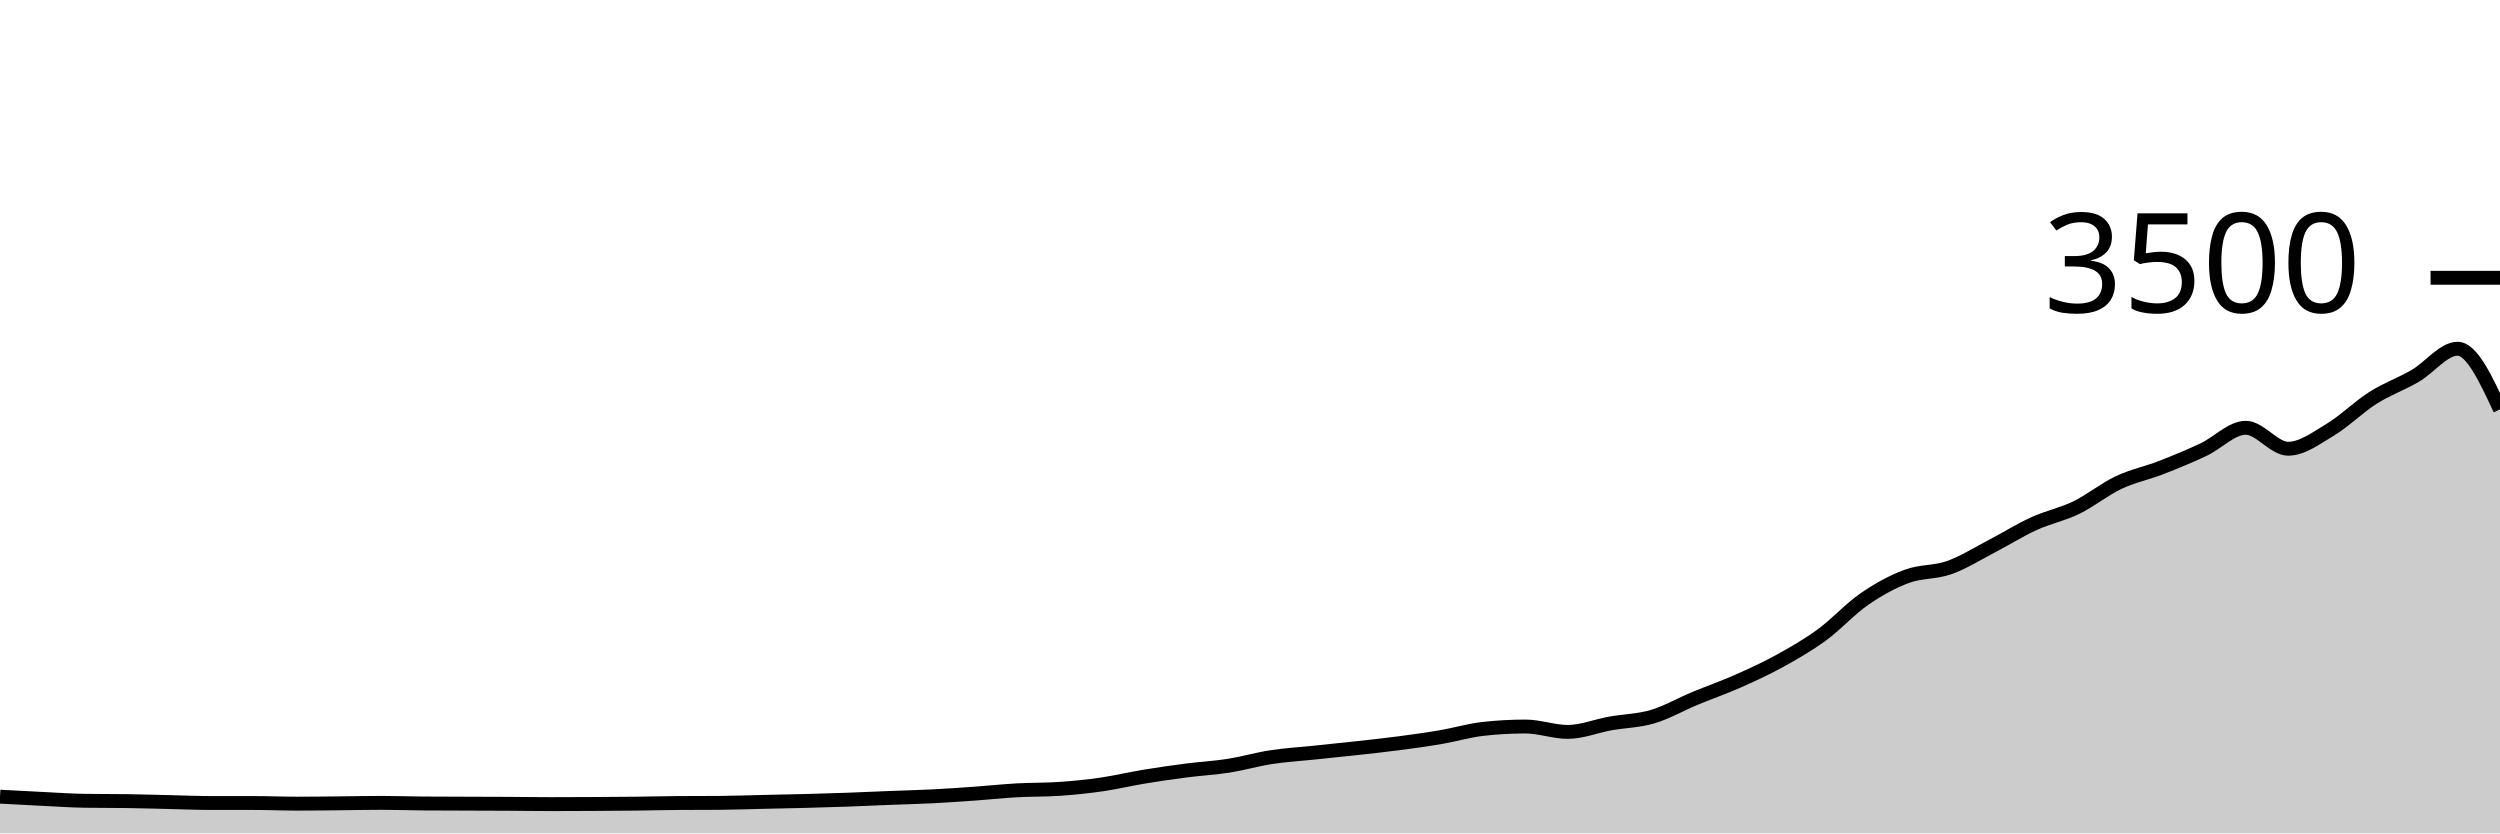
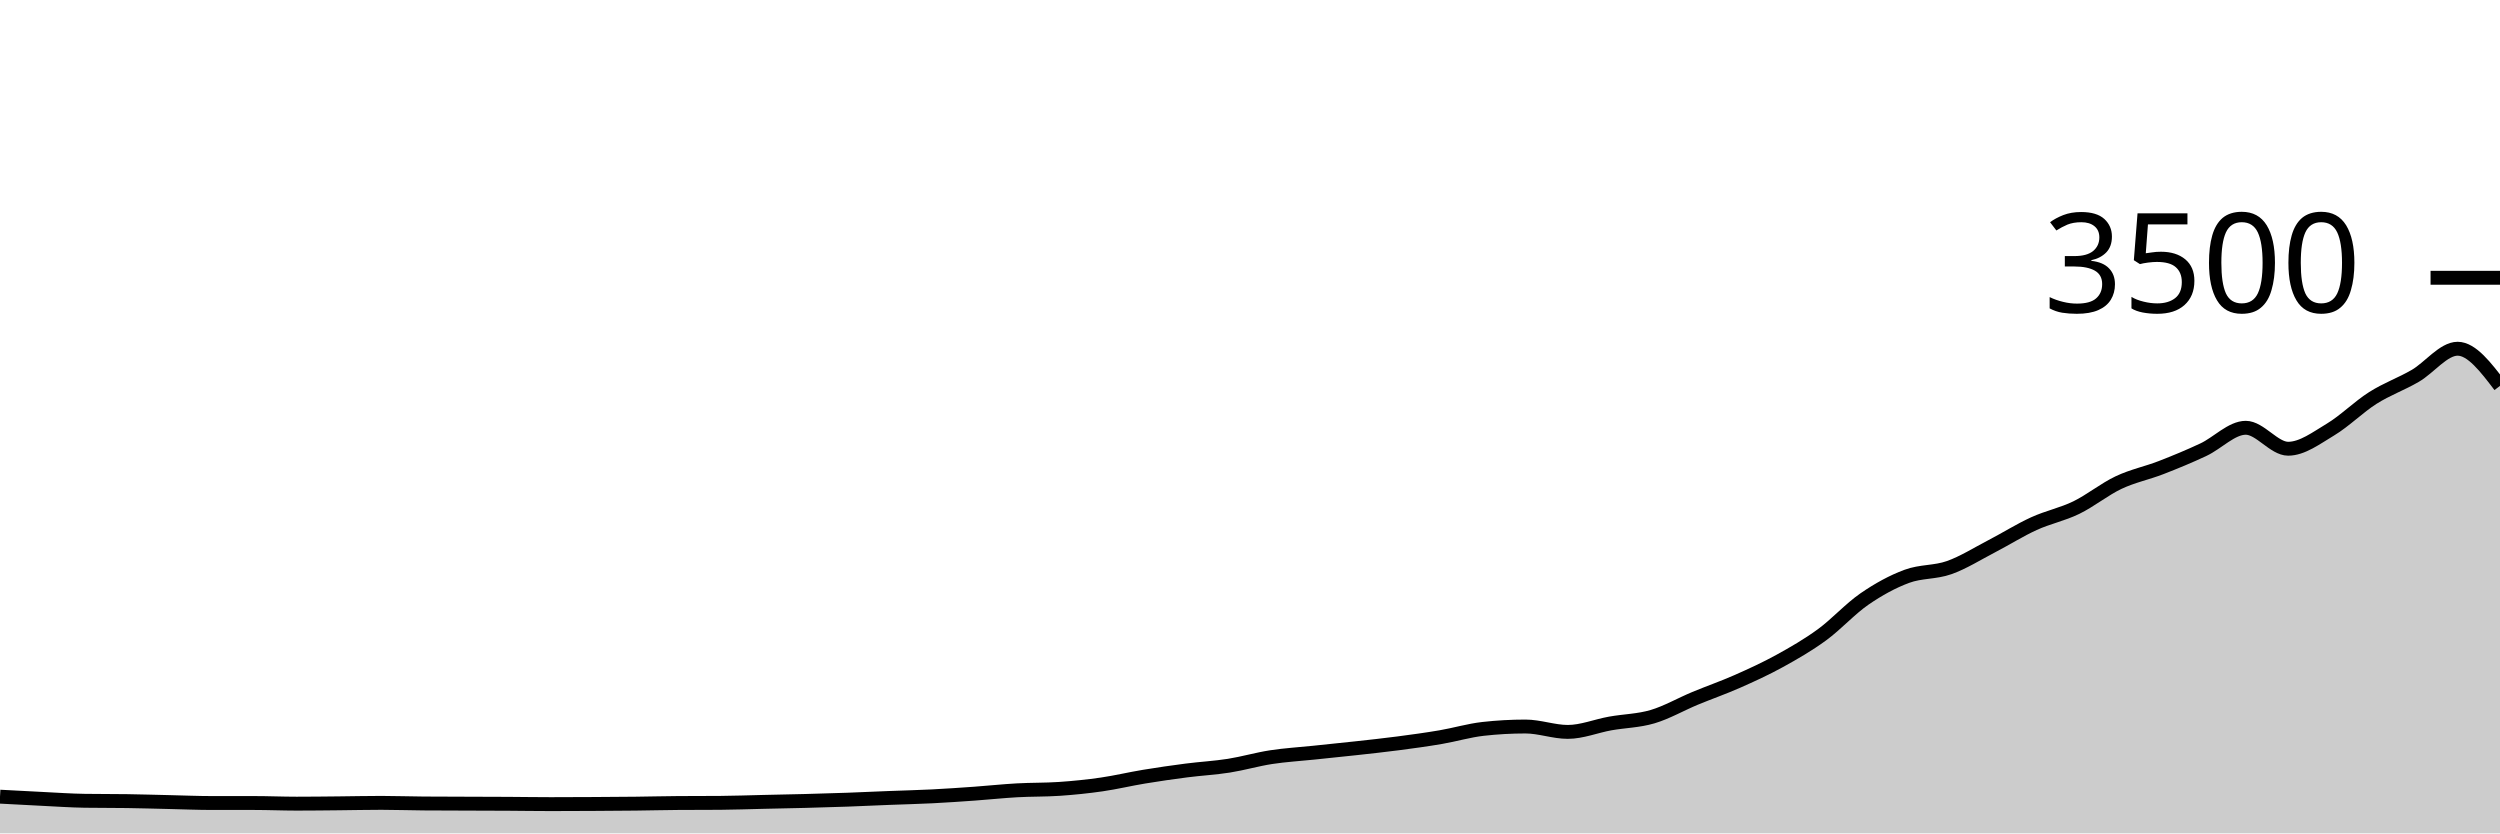
<svg xmlns="http://www.w3.org/2000/svg" viewBox="0 0 180 60">
  <g transform="translate(0,20)">
-     <path class="area" fill="rgba(0, 0, 0, 0.2)" d="M0,37.36C1.017,37.415,2.034,37.47,3.051,37.52C4.068,37.57,5.085,37.642,6.102,37.657C7.119,37.672,8.136,37.665,9.153,37.68C10.169,37.695,11.186,37.726,12.203,37.749C13.22,37.771,14.237,37.817,15.254,37.817C16.271,37.817,17.288,37.817,18.305,37.817C19.322,37.817,20.339,37.863,21.356,37.863C22.373,37.863,23.39,37.85,24.407,37.84C25.424,37.83,26.441,37.806,27.458,37.806C28.475,37.806,29.492,37.844,30.508,37.851C31.525,37.859,32.542,37.859,33.559,37.863C34.576,37.867,35.593,37.869,36.61,37.874C37.627,37.88,38.644,37.897,39.661,37.897C40.678,37.897,41.695,37.891,42.712,37.886C43.729,37.88,44.746,37.874,45.763,37.863C46.78,37.851,47.797,37.825,48.814,37.817C49.831,37.81,50.847,37.813,51.864,37.806C52.881,37.798,53.898,37.76,54.915,37.737C55.932,37.714,56.949,37.695,57.966,37.669C58.983,37.642,60,37.613,61.017,37.577C62.034,37.541,63.051,37.491,64.068,37.451C65.085,37.411,66.102,37.389,67.119,37.337C68.136,37.286,69.153,37.215,70.169,37.143C71.186,37.07,72.203,36.96,73.22,36.903C74.237,36.846,75.254,36.869,76.271,36.8C77.288,36.731,78.305,36.627,79.322,36.48C80.339,36.333,81.356,36.088,82.373,35.92C83.39,35.752,84.407,35.606,85.424,35.474C86.441,35.343,87.458,35.291,88.475,35.131C89.492,34.971,90.508,34.67,91.525,34.514C92.542,34.358,93.559,34.301,94.576,34.194C95.593,34.088,96.61,33.987,97.627,33.874C98.644,33.762,99.661,33.653,100.678,33.52C101.695,33.387,102.712,33.248,103.729,33.074C104.746,32.901,105.763,32.594,106.78,32.48C107.797,32.366,108.814,32.309,109.831,32.309C110.847,32.309,111.864,32.697,112.881,32.697C113.898,32.697,114.915,32.274,115.932,32.091C116.949,31.909,117.966,31.901,118.983,31.6C120,31.299,121.017,30.709,122.034,30.286C123.051,29.863,124.068,29.512,125.085,29.063C126.102,28.613,127.119,28.149,128.136,27.589C129.153,27.029,130.169,26.446,131.186,25.703C132.203,24.96,133.22,23.832,134.237,23.131C135.254,22.43,136.271,21.874,137.288,21.497C138.305,21.12,139.322,21.229,140.339,20.869C141.356,20.509,142.373,19.865,143.39,19.337C144.407,18.81,145.424,18.168,146.441,17.703C147.458,17.238,148.475,17.042,149.492,16.549C150.508,16.055,151.525,15.223,152.542,14.743C153.559,14.263,154.576,14.063,155.593,13.669C156.61,13.274,157.627,12.855,158.644,12.377C159.661,11.899,160.678,10.8,161.695,10.8C162.712,10.8,163.729,12.309,164.746,12.309C165.763,12.309,166.78,11.535,167.797,10.926C168.814,10.316,169.831,9.295,170.847,8.651C171.864,8.008,172.881,7.653,173.898,7.063C174.915,6.472,175.932,5.109,176.949,5.109C177.966,5.109,178.983,7.291,180,9.474L180,40C178.983,40,177.966,40,176.949,40C175.932,40,174.915,40,173.898,40C172.881,40,171.864,40,170.847,40C169.831,40,168.814,40,167.797,40C166.78,40,165.763,40,164.746,40C163.729,40,162.712,40,161.695,40C160.678,40,159.661,40,158.644,40C157.627,40,156.61,40,155.593,40C154.576,40,153.559,40,152.542,40C151.525,40,150.508,40,149.492,40C148.475,40,147.458,40,146.441,40C145.424,40,144.407,40,143.39,40C142.373,40,141.356,40,140.339,40C139.322,40,138.305,40,137.288,40C136.271,40,135.254,40,134.237,40C133.22,40,132.203,40,131.186,40C130.169,40,129.153,40,128.136,40C127.119,40,126.102,40,125.085,40C124.068,40,123.051,40,122.034,40C121.017,40,120,40,118.983,40C117.966,40,116.949,40,115.932,40C114.915,40,113.898,40,112.881,40C111.864,40,110.847,40,109.831,40C108.814,40,107.797,40,106.78,40C105.763,40,104.746,40,103.729,40C102.712,40,101.695,40,100.678,40C99.661,40,98.644,40,97.627,40C96.61,40,95.593,40,94.576,40C93.559,40,92.542,40,91.525,40C90.508,40,89.492,40,88.475,40C87.458,40,86.441,40,85.424,40C84.407,40,83.39,40,82.373,40C81.356,40,80.339,40,79.322,40C78.305,40,77.288,40,76.271,40C75.254,40,74.237,40,73.22,40C72.203,40,71.186,40,70.169,40C69.153,40,68.136,40,67.119,40C66.102,40,65.085,40,64.068,40C63.051,40,62.034,40,61.017,40C60,40,58.983,40,57.966,40C56.949,40,55.932,40,54.915,40C53.898,40,52.881,40,51.864,40C50.847,40,49.831,40,48.814,40C47.797,40,46.78,40,45.763,40C44.746,40,43.729,40,42.712,40C41.695,40,40.678,40,39.661,40C38.644,40,37.627,40,36.61,40C35.593,40,34.576,40,33.559,40C32.542,40,31.525,40,30.508,40C29.492,40,28.475,40,27.458,40C26.441,40,25.424,40,24.407,40C23.39,40,22.373,40,21.356,40C20.339,40,19.322,40,18.305,40C17.288,40,16.271,40,15.254,40C14.237,40,13.22,40,12.203,40C11.186,40,10.169,40,9.153,40C8.136,40,7.119,40,6.102,40C5.085,40,4.068,40,3.051,40C2.034,40,1.017,40,0,40Z" />
-     <path class="line" stroke="black" fill="none" d="M0,37.36C1.017,37.415,2.034,37.47,3.051,37.52C4.068,37.57,5.085,37.642,6.102,37.657C7.119,37.672,8.136,37.665,9.153,37.68C10.169,37.695,11.186,37.726,12.203,37.749C13.22,37.771,14.237,37.817,15.254,37.817C16.271,37.817,17.288,37.817,18.305,37.817C19.322,37.817,20.339,37.863,21.356,37.863C22.373,37.863,23.39,37.85,24.407,37.84C25.424,37.83,26.441,37.806,27.458,37.806C28.475,37.806,29.492,37.844,30.508,37.851C31.525,37.859,32.542,37.859,33.559,37.863C34.576,37.867,35.593,37.869,36.61,37.874C37.627,37.88,38.644,37.897,39.661,37.897C40.678,37.897,41.695,37.891,42.712,37.886C43.729,37.88,44.746,37.874,45.763,37.863C46.78,37.851,47.797,37.825,48.814,37.817C49.831,37.81,50.847,37.813,51.864,37.806C52.881,37.798,53.898,37.76,54.915,37.737C55.932,37.714,56.949,37.695,57.966,37.669C58.983,37.642,60,37.613,61.017,37.577C62.034,37.541,63.051,37.491,64.068,37.451C65.085,37.411,66.102,37.389,67.119,37.337C68.136,37.286,69.153,37.215,70.169,37.143C71.186,37.07,72.203,36.96,73.22,36.903C74.237,36.846,75.254,36.869,76.271,36.8C77.288,36.731,78.305,36.627,79.322,36.48C80.339,36.333,81.356,36.088,82.373,35.92C83.39,35.752,84.407,35.606,85.424,35.474C86.441,35.343,87.458,35.291,88.475,35.131C89.492,34.971,90.508,34.67,91.525,34.514C92.542,34.358,93.559,34.301,94.576,34.194C95.593,34.088,96.61,33.987,97.627,33.874C98.644,33.762,99.661,33.653,100.678,33.52C101.695,33.387,102.712,33.248,103.729,33.074C104.746,32.901,105.763,32.594,106.78,32.48C107.797,32.366,108.814,32.309,109.831,32.309C110.847,32.309,111.864,32.697,112.881,32.697C113.898,32.697,114.915,32.274,115.932,32.091C116.949,31.909,117.966,31.901,118.983,31.6C120,31.299,121.017,30.709,122.034,30.286C123.051,29.863,124.068,29.512,125.085,29.063C126.102,28.613,127.119,28.149,128.136,27.589C129.153,27.029,130.169,26.446,131.186,25.703C132.203,24.96,133.22,23.832,134.237,23.131C135.254,22.43,136.271,21.874,137.288,21.497C138.305,21.12,139.322,21.229,140.339,20.869C141.356,20.509,142.373,19.865,143.39,19.337C144.407,18.81,145.424,18.168,146.441,17.703C147.458,17.238,148.475,17.042,149.492,16.549C150.508,16.055,151.525,15.223,152.542,14.743C153.559,14.263,154.576,14.063,155.593,13.669C156.61,13.274,157.627,12.855,158.644,12.377C159.661,11.899,160.678,10.8,161.695,10.8C162.712,10.8,163.729,12.309,164.746,12.309C165.763,12.309,166.78,11.535,167.797,10.926C168.814,10.316,169.831,9.295,170.847,8.651C171.864,8.008,172.881,7.653,173.898,7.063C174.915,6.472,175.932,5.109,176.949,5.109C177.966,5.109,178.983,7.291,180,9.474" />
+     <path class="area" fill="rgba(0, 0, 0, 0.2)" d="M0,37.36C1.017,37.415,2.034,37.47,3.051,37.52C4.068,37.57,5.085,37.642,6.102,37.657C7.119,37.672,8.136,37.665,9.153,37.68C10.169,37.695,11.186,37.726,12.203,37.749C13.22,37.771,14.237,37.817,15.254,37.817C16.271,37.817,17.288,37.817,18.305,37.817C19.322,37.817,20.339,37.863,21.356,37.863C22.373,37.863,23.39,37.85,24.407,37.84C25.424,37.83,26.441,37.806,27.458,37.806C28.475,37.806,29.492,37.844,30.508,37.851C31.525,37.859,32.542,37.859,33.559,37.863C34.576,37.867,35.593,37.869,36.61,37.874C37.627,37.88,38.644,37.897,39.661,37.897C40.678,37.897,41.695,37.891,42.712,37.886C43.729,37.88,44.746,37.874,45.763,37.863C46.78,37.851,47.797,37.825,48.814,37.817C49.831,37.81,50.847,37.813,51.864,37.806C52.881,37.798,53.898,37.76,54.915,37.737C55.932,37.714,56.949,37.695,57.966,37.669C58.983,37.642,60,37.613,61.017,37.577C62.034,37.541,63.051,37.491,64.068,37.451C65.085,37.411,66.102,37.389,67.119,37.337C68.136,37.286,69.153,37.215,70.169,37.143C71.186,37.07,72.203,36.96,73.22,36.903C74.237,36.846,75.254,36.869,76.271,36.8C77.288,36.731,78.305,36.627,79.322,36.48C80.339,36.333,81.356,36.088,82.373,35.92C83.39,35.752,84.407,35.606,85.424,35.474C86.441,35.343,87.458,35.291,88.475,35.131C89.492,34.971,90.508,34.67,91.525,34.514C92.542,34.358,93.559,34.301,94.576,34.194C95.593,34.088,96.61,33.987,97.627,33.874C98.644,33.762,99.661,33.653,100.678,33.52C101.695,33.387,102.712,33.248,103.729,33.074C104.746,32.901,105.763,32.594,106.78,32.48C107.797,32.366,108.814,32.309,109.831,32.309C110.847,32.309,111.864,32.697,112.881,32.697C113.898,32.697,114.915,32.274,115.932,32.091C116.949,31.909,117.966,31.901,118.983,31.6C120,31.299,121.017,30.709,122.034,30.286C123.051,29.863,124.068,29.512,125.085,29.063C126.102,28.613,127.119,28.149,128.136,27.589C129.153,27.029,130.169,26.446,131.186,25.703C132.203,24.96,133.22,23.832,134.237,23.131C135.254,22.43,136.271,21.874,137.288,21.497C138.305,21.12,139.322,21.229,140.339,20.869C141.356,20.509,142.373,19.865,143.39,19.337C144.407,18.81,145.424,18.168,146.441,17.703C147.458,17.238,148.475,17.042,149.492,16.549C150.508,16.055,151.525,15.223,152.542,14.743C153.559,14.263,154.576,14.063,155.593,13.669C156.61,13.274,157.627,12.855,158.644,12.377C159.661,11.899,160.678,10.8,161.695,10.8C162.712,10.8,163.729,12.309,164.746,12.309C165.763,12.309,166.78,11.535,167.797,10.926C168.814,10.316,169.831,9.295,170.847,8.651C171.864,8.008,172.881,7.653,173.898,7.063C174.915,6.472,175.932,5.109,176.949,5.109C177.966,5.109,178.983,6.446,180,7.783L180,40C178.983,40,177.966,40,176.949,40C175.932,40,174.915,40,173.898,40C172.881,40,171.864,40,170.847,40C169.831,40,168.814,40,167.797,40C166.78,40,165.763,40,164.746,40C163.729,40,162.712,40,161.695,40C160.678,40,159.661,40,158.644,40C157.627,40,156.61,40,155.593,40C154.576,40,153.559,40,152.542,40C151.525,40,150.508,40,149.492,40C148.475,40,147.458,40,146.441,40C145.424,40,144.407,40,143.39,40C142.373,40,141.356,40,140.339,40C139.322,40,138.305,40,137.288,40C136.271,40,135.254,40,134.237,40C133.22,40,132.203,40,131.186,40C130.169,40,129.153,40,128.136,40C127.119,40,126.102,40,125.085,40C124.068,40,123.051,40,122.034,40C121.017,40,120,40,118.983,40C117.966,40,116.949,40,115.932,40C114.915,40,113.898,40,112.881,40C111.864,40,110.847,40,109.831,40C108.814,40,107.797,40,106.78,40C105.763,40,104.746,40,103.729,40C102.712,40,101.695,40,100.678,40C99.661,40,98.644,40,97.627,40C96.61,40,95.593,40,94.576,40C93.559,40,92.542,40,91.525,40C90.508,40,89.492,40,88.475,40C87.458,40,86.441,40,85.424,40C84.407,40,83.39,40,82.373,40C81.356,40,80.339,40,79.322,40C78.305,40,77.288,40,76.271,40C75.254,40,74.237,40,73.22,40C72.203,40,71.186,40,70.169,40C69.153,40,68.136,40,67.119,40C66.102,40,65.085,40,64.068,40C63.051,40,62.034,40,61.017,40C60,40,58.983,40,57.966,40C56.949,40,55.932,40,54.915,40C53.898,40,52.881,40,51.864,40C50.847,40,49.831,40,48.814,40C47.797,40,46.78,40,45.763,40C44.746,40,43.729,40,42.712,40C41.695,40,40.678,40,39.661,40C38.644,40,37.627,40,36.61,40C35.593,40,34.576,40,33.559,40C32.542,40,31.525,40,30.508,40C29.492,40,28.475,40,27.458,40C26.441,40,25.424,40,24.407,40C23.39,40,22.373,40,21.356,40C20.339,40,19.322,40,18.305,40C17.288,40,16.271,40,15.254,40C14.237,40,13.22,40,12.203,40C11.186,40,10.169,40,9.153,40C8.136,40,7.119,40,6.102,40C5.085,40,4.068,40,3.051,40C2.034,40,1.017,40,0,40Z" />
+     <path class="line" stroke="black" fill="none" d="M0,37.36C1.017,37.415,2.034,37.47,3.051,37.52C4.068,37.57,5.085,37.642,6.102,37.657C7.119,37.672,8.136,37.665,9.153,37.68C10.169,37.695,11.186,37.726,12.203,37.749C13.22,37.771,14.237,37.817,15.254,37.817C16.271,37.817,17.288,37.817,18.305,37.817C19.322,37.817,20.339,37.863,21.356,37.863C22.373,37.863,23.39,37.85,24.407,37.84C25.424,37.83,26.441,37.806,27.458,37.806C28.475,37.806,29.492,37.844,30.508,37.851C31.525,37.859,32.542,37.859,33.559,37.863C34.576,37.867,35.593,37.869,36.61,37.874C37.627,37.88,38.644,37.897,39.661,37.897C40.678,37.897,41.695,37.891,42.712,37.886C43.729,37.88,44.746,37.874,45.763,37.863C46.78,37.851,47.797,37.825,48.814,37.817C49.831,37.81,50.847,37.813,51.864,37.806C52.881,37.798,53.898,37.76,54.915,37.737C55.932,37.714,56.949,37.695,57.966,37.669C58.983,37.642,60,37.613,61.017,37.577C62.034,37.541,63.051,37.491,64.068,37.451C65.085,37.411,66.102,37.389,67.119,37.337C68.136,37.286,69.153,37.215,70.169,37.143C71.186,37.07,72.203,36.96,73.22,36.903C74.237,36.846,75.254,36.869,76.271,36.8C77.288,36.731,78.305,36.627,79.322,36.48C80.339,36.333,81.356,36.088,82.373,35.92C83.39,35.752,84.407,35.606,85.424,35.474C86.441,35.343,87.458,35.291,88.475,35.131C89.492,34.971,90.508,34.67,91.525,34.514C92.542,34.358,93.559,34.301,94.576,34.194C95.593,34.088,96.61,33.987,97.627,33.874C98.644,33.762,99.661,33.653,100.678,33.52C101.695,33.387,102.712,33.248,103.729,33.074C104.746,32.901,105.763,32.594,106.78,32.48C107.797,32.366,108.814,32.309,109.831,32.309C110.847,32.309,111.864,32.697,112.881,32.697C113.898,32.697,114.915,32.274,115.932,32.091C116.949,31.909,117.966,31.901,118.983,31.6C120,31.299,121.017,30.709,122.034,30.286C123.051,29.863,124.068,29.512,125.085,29.063C126.102,28.613,127.119,28.149,128.136,27.589C129.153,27.029,130.169,26.446,131.186,25.703C132.203,24.96,133.22,23.832,134.237,23.131C135.254,22.43,136.271,21.874,137.288,21.497C138.305,21.12,139.322,21.229,140.339,20.869C141.356,20.509,142.373,19.865,143.39,19.337C144.407,18.81,145.424,18.168,146.441,17.703C147.458,17.238,148.475,17.042,149.492,16.549C150.508,16.055,151.525,15.223,152.542,14.743C153.559,14.263,154.576,14.063,155.593,13.669C156.61,13.274,157.627,12.855,158.644,12.377C159.661,11.899,160.678,10.8,161.695,10.8C162.712,10.8,163.729,12.309,164.746,12.309C165.763,12.309,166.78,11.535,167.797,10.926C168.814,10.316,169.831,9.295,170.847,8.651C171.864,8.008,172.881,7.653,173.898,7.063C174.915,6.472,175.932,5.109,176.949,5.109C177.966,5.109,178.983,6.446,180,7.783" />
    <path class="axis-ceiling" stroke-width="1" stroke="black" fill="none" d="M175,0L180,0" />
    <text class="axis-ceiling-label" font-family="sans-serif" text-anchor="end" font-size="10px" x="170" y="2.5">3500</text>
  </g>
</svg>
